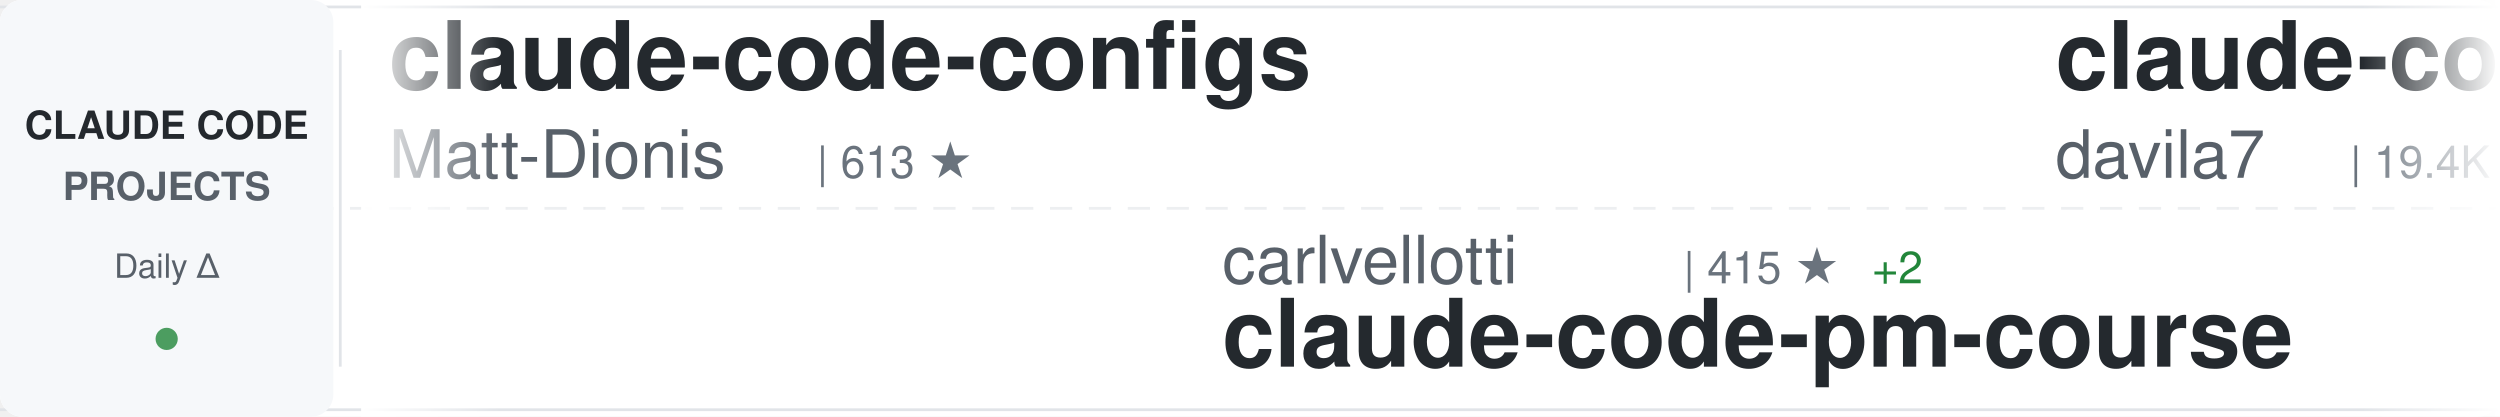
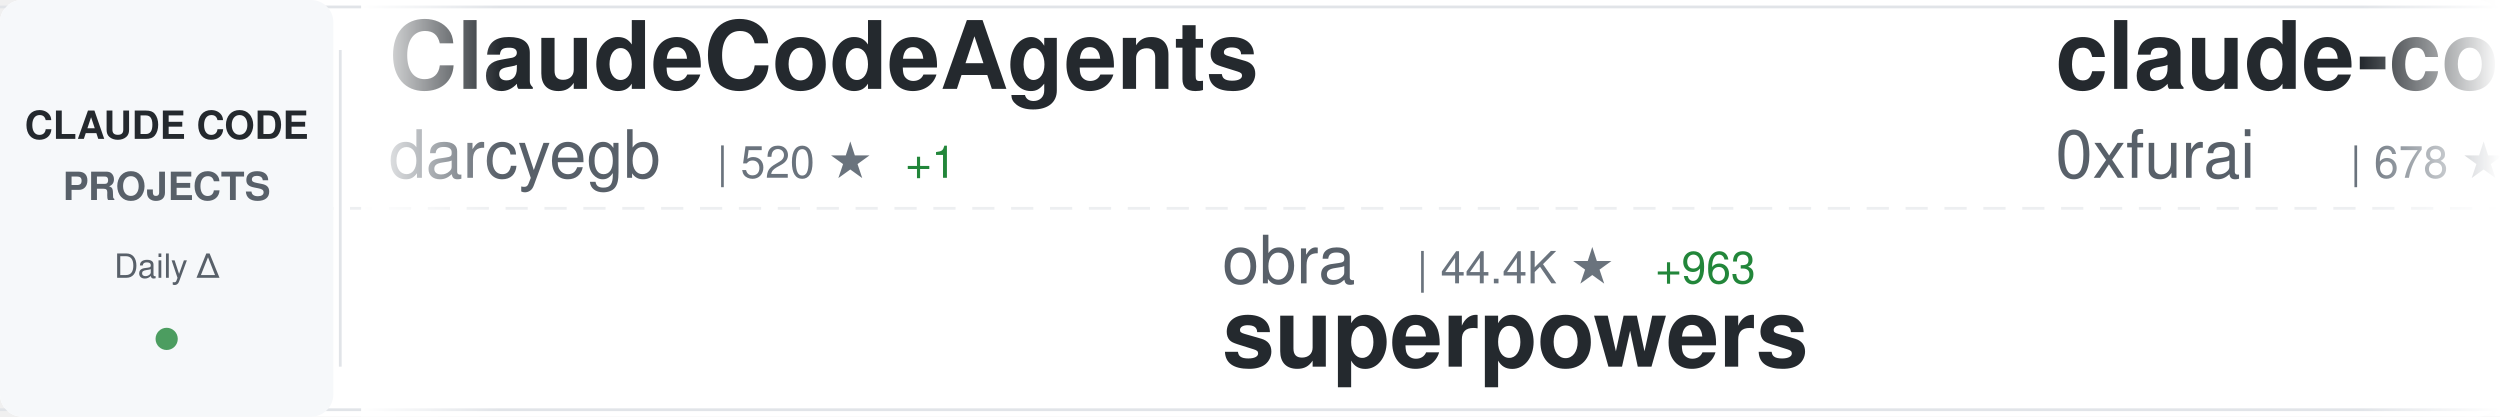
<svg xmlns="http://www.w3.org/2000/svg" width="900" height="150">
  <defs>
    <linearGradient id="awesomeLeftFade" x1="0%" y1="0%" x2="100%" y2="0%">
      <stop offset="0%" style="stop-color:#ffffff;stop-opacity:1" />
      <stop offset="100%" style="stop-color:#ffffff;stop-opacity:0" />
    </linearGradient>
    <linearGradient id="awesomeRightFade" x1="0%" y1="0%" x2="100%" y2="0%">
      <stop offset="0%" style="stop-color:#ffffff;stop-opacity:0" />
      <stop offset="100%" style="stop-color:#ffffff;stop-opacity:1" />
    </linearGradient>
  </defs>
  <rect width="900" height="150" fill="#ffffff" rx="8" />
  <rect x="0" y="2" width="900" height="1" fill="#e1e4e8" />
  <rect x="0" y="147" width="900" height="1" fill="#e1e4e8" />
  <line x1="0" y1="75" x2="900" y2="75" stroke="#e1e4e8" stroke-width="1" stroke-dasharray="8 6" opacity="0.6" />
  <rect x="0" y="0" width="120" height="150" fill="#f6f8fa" rx="8" />
  <text x="60" y="50" font-family="-apple-system, BlinkMacSystemFont, 'Segoe UI', Helvetica, Arial, sans-serif" font-size="14" font-weight="600" fill="#24292e" text-anchor="middle">CLAUDE CODE</text>
  <text x="60" y="72" font-family="-apple-system, BlinkMacSystemFont, 'Segoe UI', Helvetica, Arial, sans-serif" font-size="14" font-weight="600" fill="#586069" text-anchor="middle">PROJECTS</text>
  <text x="60" y="100" font-family="-apple-system, BlinkMacSystemFont, 'Segoe UI', Helvetica, Arial, sans-serif" font-size="12" font-weight="500" fill="#586069" text-anchor="middle">Daily Δ</text>
  <circle cx="60" cy="122" r="4" fill="#22863a" opacity="0.8" />
  <rect x="122" y="18" width="1" height="114" fill="#e1e4e8" />
  <clipPath id="awesomeTickerClip">
    <rect x="130" y="0" width="770" height="150" />
  </clipPath>
  <g clip-path="url(#awesomeTickerClip)">
    <g id="awesomeTickerItems">
      <animateTransform attributeName="transform" attributeType="XML" type="translate" from="0 0" to="-3000 0" dur="54s" repeatCount="indefinite" />
      <g transform="translate(0, 0)">
-         <text x="140" y="32" font-family="-apple-system, BlinkMacSystemFont, 'Segoe UI', Helvetica, Arial, sans-serif" font-size="34" font-weight="600" fill="#24292e">claude-code-configs</text>
-         <text x="140" y="64" font-family="-apple-system, BlinkMacSystemFont, 'Segoe UI', Helvetica, Arial, sans-serif" font-size="24" font-weight="400" fill="#586069">Matt-Dionis</text>
-         <text x="294" y="64" font-family="-apple-system, BlinkMacSystemFont, 'Segoe UI', Helvetica, Arial, sans-serif" font-size="16" font-weight="500" fill="#6a737d">| 613 ★</text>
+         <text x="140" y="32" font-family="-apple-system, BlinkMacSystemFont, 'Segoe UI', Helvetica, Arial, sans-serif" font-size="34" font-weight="600" fill="#24292e">ClaudeCodeAgents</text>
+         <text x="140" y="64" font-family="-apple-system, BlinkMacSystemFont, 'Segoe UI', Helvetica, Arial, sans-serif" font-size="24" font-weight="400" fill="#586069">darcyegb</text>
+         <text x="258" y="64" font-family="-apple-system, BlinkMacSystemFont, 'Segoe UI', Helvetica, Arial, sans-serif" font-size="16" font-weight="500" fill="#6a737d">| 520 ★</text>
+         <text x="326" y="64" font-family="-apple-system, BlinkMacSystemFont, 'Segoe UI', Helvetica, Arial, sans-serif" font-size="16" font-weight="500" fill="#22863a"> +1</text>
      </g>
      <g transform="translate(300, 0)">
-         <text x="140" y="102" font-family="-apple-system, BlinkMacSystemFont, 'Segoe UI', Helvetica, Arial, sans-serif" font-size="24" font-weight="400" fill="#586069">carlvellotti</text>
-         <text x="306" y="102" font-family="-apple-system, BlinkMacSystemFont, 'Segoe UI', Helvetica, Arial, sans-serif" font-size="16" font-weight="500" fill="#6a737d">| 415 ★</text>
-         <text x="374" y="102" font-family="-apple-system, BlinkMacSystemFont, 'Segoe UI', Helvetica, Arial, sans-serif" font-size="16" font-weight="500" fill="#22863a"> +2</text>
-         <text x="140" y="132" font-family="-apple-system, BlinkMacSystemFont, 'Segoe UI', Helvetica, Arial, sans-serif" font-size="34" font-weight="600" fill="#24292e">claude-code-pm-course</text>
+         <text x="140" y="102" font-family="-apple-system, BlinkMacSystemFont, 'Segoe UI', Helvetica, Arial, sans-serif" font-size="24" font-weight="400" fill="#586069">obra</text>
+         <text x="210" y="102" font-family="-apple-system, BlinkMacSystemFont, 'Segoe UI', Helvetica, Arial, sans-serif" font-size="16" font-weight="500" fill="#6a737d">| 44.4K ★</text>
+         <text x="296" y="102" font-family="-apple-system, BlinkMacSystemFont, 'Segoe UI', Helvetica, Arial, sans-serif" font-size="16" font-weight="500" fill="#22863a"> +963</text>
+         <text x="140" y="132" font-family="-apple-system, BlinkMacSystemFont, 'Segoe UI', Helvetica, Arial, sans-serif" font-size="34" font-weight="600" fill="#24292e">superpowers</text>
      </g>
      <g transform="translate(600, 0)">
-         <text x="140" y="32" font-family="-apple-system, BlinkMacSystemFont, 'Segoe UI', Helvetica, Arial, sans-serif" font-size="34" font-weight="600" fill="#24292e">claude-code-templates</text>
-         <text x="140" y="64" font-family="-apple-system, BlinkMacSystemFont, 'Segoe UI', Helvetica, Arial, sans-serif" font-size="24" font-weight="400" fill="#586069">davila7</text>
-         <text x="246" y="64" font-family="-apple-system, BlinkMacSystemFont, 'Segoe UI', Helvetica, Arial, sans-serif" font-size="16" font-weight="500" fill="#6a737d">| 19.4K ★</text>
-         <text x="332" y="64" font-family="-apple-system, BlinkMacSystemFont, 'Segoe UI', Helvetica, Arial, sans-serif" font-size="16" font-weight="500" fill="#22863a"> +78</text>
+         <text x="140" y="32" font-family="-apple-system, BlinkMacSystemFont, 'Segoe UI', Helvetica, Arial, sans-serif" font-size="34" font-weight="600" fill="#24292e">claude-code-subagents</text>
+         <text x="140" y="64" font-family="-apple-system, BlinkMacSystemFont, 'Segoe UI', Helvetica, Arial, sans-serif" font-size="24" font-weight="400" fill="#586069">0xfurai</text>
+         <text x="246" y="64" font-family="-apple-system, BlinkMacSystemFont, 'Segoe UI', Helvetica, Arial, sans-serif" font-size="16" font-weight="500" fill="#6a737d">| 678 ★</text>
      </g>
      <g transform="translate(900, 0)">
-         <text x="140" y="102" font-family="-apple-system, BlinkMacSystemFont, 'Segoe UI', Helvetica, Arial, sans-serif" font-size="24" font-weight="400" fill="#586069">21st-dev</text>
-         <text x="258" y="102" font-family="-apple-system, BlinkMacSystemFont, 'Segoe UI', Helvetica, Arial, sans-serif" font-size="16" font-weight="500" fill="#6a737d">| 4.8K ★</text>
-         <text x="335" y="102" font-family="-apple-system, BlinkMacSystemFont, 'Segoe UI', Helvetica, Arial, sans-serif" font-size="16" font-weight="500" fill="#22863a"> +26</text>
-         <text x="140" y="132" font-family="-apple-system, BlinkMacSystemFont, 'Segoe UI', Helvetica, Arial, sans-serif" font-size="34" font-weight="600" fill="#24292e">1code</text>
+         <text x="140" y="102" font-family="-apple-system, BlinkMacSystemFont, 'Segoe UI', Helvetica, Arial, sans-serif" font-size="24" font-weight="400" fill="#586069">bfly123</text>
+         <text x="246" y="102" font-family="-apple-system, BlinkMacSystemFont, 'Segoe UI', Helvetica, Arial, sans-serif" font-size="16" font-weight="500" fill="#6a737d">| 1.0K ★</text>
+         <text x="323" y="102" font-family="-apple-system, BlinkMacSystemFont, 'Segoe UI', Helvetica, Arial, sans-serif" font-size="16" font-weight="500" fill="#22863a"> +22</text>
+         <text x="140" y="132" font-family="-apple-system, BlinkMacSystemFont, 'Segoe UI', Helvetica, Arial, sans-serif" font-size="34" font-weight="600" fill="#24292e">claude_code_bridge</text>
      </g>
      <g transform="translate(1200, 0)">
-         <text x="140" y="32" font-family="-apple-system, BlinkMacSystemFont, 'Segoe UI', Helvetica, Arial, sans-serif" font-size="34" font-weight="600" fill="#24292e">claude-code-guide</text>
-         <text x="140" y="64" font-family="-apple-system, BlinkMacSystemFont, 'Segoe UI', Helvetica, Arial, sans-serif" font-size="24" font-weight="400" fill="#586069">Cranot</text>
-         <text x="234" y="64" font-family="-apple-system, BlinkMacSystemFont, 'Segoe UI', Helvetica, Arial, sans-serif" font-size="16" font-weight="500" fill="#6a737d">| 2.3K ★</text>
-         <text x="311" y="64" font-family="-apple-system, BlinkMacSystemFont, 'Segoe UI', Helvetica, Arial, sans-serif" font-size="16" font-weight="500" fill="#22863a"> +4</text>
+         <text x="140" y="32" font-family="-apple-system, BlinkMacSystemFont, 'Segoe UI', Helvetica, Arial, sans-serif" font-size="34" font-weight="600" fill="#24292e">claude-skills</text>
+         <text x="140" y="64" font-family="-apple-system, BlinkMacSystemFont, 'Segoe UI', Helvetica, Arial, sans-serif" font-size="24" font-weight="400" fill="#586069">alirezarezvani</text>
+         <text x="330" y="64" font-family="-apple-system, BlinkMacSystemFont, 'Segoe UI', Helvetica, Arial, sans-serif" font-size="16" font-weight="500" fill="#6a737d">| 1.6K ★</text>
+         <text x="407" y="64" font-family="-apple-system, BlinkMacSystemFont, 'Segoe UI', Helvetica, Arial, sans-serif" font-size="16" font-weight="500" fill="#22863a"> +12</text>
      </g>
      <g transform="translate(1500, 0)">
-         <text x="140" y="102" font-family="-apple-system, BlinkMacSystemFont, 'Segoe UI', Helvetica, Arial, sans-serif" font-size="24" font-weight="400" fill="#586069">browser-use</text>
-         <text x="294" y="102" font-family="-apple-system, BlinkMacSystemFont, 'Segoe UI', Helvetica, Arial, sans-serif" font-size="16" font-weight="500" fill="#6a737d">| 77.8K ★</text>
-         <text x="380" y="102" font-family="-apple-system, BlinkMacSystemFont, 'Segoe UI', Helvetica, Arial, sans-serif" font-size="16" font-weight="500" fill="#22863a"> +100</text>
-         <text x="140" y="132" font-family="-apple-system, BlinkMacSystemFont, 'Segoe UI', Helvetica, Arial, sans-serif" font-size="34" font-weight="600" fill="#24292e">browser-use</text>
+         <text x="140" y="102" font-family="-apple-system, BlinkMacSystemFont, 'Segoe UI', Helvetica, Arial, sans-serif" font-size="24" font-weight="400" fill="#586069">manzaltu</text>
+         <text x="258" y="102" font-family="-apple-system, BlinkMacSystemFont, 'Segoe UI', Helvetica, Arial, sans-serif" font-size="16" font-weight="500" fill="#6a737d">| 1.3K ★</text>
+         <text x="335" y="102" font-family="-apple-system, BlinkMacSystemFont, 'Segoe UI', Helvetica, Arial, sans-serif" font-size="16" font-weight="500" fill="#22863a"> +3</text>
+         <text x="140" y="132" font-family="-apple-system, BlinkMacSystemFont, 'Segoe UI', Helvetica, Arial, sans-serif" font-size="34" font-weight="600" fill="#24292e">claude-code-ide.el</text>
      </g>
      <g transform="translate(1800, 0)">
+         <text x="140" y="32" font-family="-apple-system, BlinkMacSystemFont, 'Segoe UI', Helvetica, Arial, sans-serif" font-size="34" font-weight="600" fill="#24292e">claude-task-master</text>
+         <text x="140" y="64" font-family="-apple-system, BlinkMacSystemFont, 'Segoe UI', Helvetica, Arial, sans-serif" font-size="24" font-weight="400" fill="#586069">eyaltoledano</text>
+         <text x="306" y="64" font-family="-apple-system, BlinkMacSystemFont, 'Segoe UI', Helvetica, Arial, sans-serif" font-size="16" font-weight="500" fill="#6a737d">| 25.3K ★</text>
+         <text x="392" y="64" font-family="-apple-system, BlinkMacSystemFont, 'Segoe UI', Helvetica, Arial, sans-serif" font-size="16" font-weight="500" fill="#22863a"> +33</text>
+       </g>
+       <g transform="translate(2100, 0)">
+         <text x="140" y="102" font-family="-apple-system, BlinkMacSystemFont, 'Segoe UI', Helvetica, Arial, sans-serif" font-size="24" font-weight="400" fill="#586069">laravel</text>
+         <text x="246" y="102" font-family="-apple-system, BlinkMacSystemFont, 'Segoe UI', Helvetica, Arial, sans-serif" font-size="16" font-weight="500" fill="#6a737d">| 478 ★</text>
+         <text x="314" y="102" font-family="-apple-system, BlinkMacSystemFont, 'Segoe UI', Helvetica, Arial, sans-serif" font-size="16" font-weight="500" fill="#22863a"> +3</text>
+         <text x="140" y="132" font-family="-apple-system, BlinkMacSystemFont, 'Segoe UI', Helvetica, Arial, sans-serif" font-size="34" font-weight="600" fill="#24292e">claude-code</text>
+       </g>
+       <g transform="translate(2400, 0)">
        <text x="140" y="32" font-family="-apple-system, BlinkMacSystemFont, 'Segoe UI', Helvetica, Arial, sans-serif" font-size="34" font-weight="600" fill="#24292e">notebooklm-skill</text>
        <text x="140" y="64" font-family="-apple-system, BlinkMacSystemFont, 'Segoe UI', Helvetica, Arial, sans-serif" font-size="24" font-weight="400" fill="#586069">PleasePrompto</text>
        <text x="318" y="64" font-family="-apple-system, BlinkMacSystemFont, 'Segoe UI', Helvetica, Arial, sans-serif" font-size="16" font-weight="500" fill="#6a737d">| 3.2K ★</text>
-         <text x="395" y="64" font-family="-apple-system, BlinkMacSystemFont, 'Segoe UI', Helvetica, Arial, sans-serif" font-size="16" font-weight="500" fill="#22863a"> +55</text>
-       </g>
-       <g transform="translate(2100, 0)">
-         <text x="140" y="102" font-family="-apple-system, BlinkMacSystemFont, 'Segoe UI', Helvetica, Arial, sans-serif" font-size="24" font-weight="400" fill="#586069">edmund-io</text>
-         <text x="270" y="102" font-family="-apple-system, BlinkMacSystemFont, 'Segoe UI', Helvetica, Arial, sans-serif" font-size="16" font-weight="500" fill="#6a737d">| 1.1K ★</text>
-         <text x="347" y="102" font-family="-apple-system, BlinkMacSystemFont, 'Segoe UI', Helvetica, Arial, sans-serif" font-size="16" font-weight="500" fill="#22863a"> +7</text>
-         <text x="140" y="132" font-family="-apple-system, BlinkMacSystemFont, 'Segoe UI', Helvetica, Arial, sans-serif" font-size="34" font-weight="600" fill="#24292e">edmunds-claude-code</text>
-       </g>
-       <g transform="translate(2400, 0)">
-         <text x="140" y="32" font-family="-apple-system, BlinkMacSystemFont, 'Segoe UI', Helvetica, Arial, sans-serif" font-size="34" font-weight="600" fill="#24292e">claude-code-hub</text>
-         <text x="140" y="64" font-family="-apple-system, BlinkMacSystemFont, 'Segoe UI', Helvetica, Arial, sans-serif" font-size="24" font-weight="400" fill="#586069">zsio</text>
-         <text x="210" y="64" font-family="-apple-system, BlinkMacSystemFont, 'Segoe UI', Helvetica, Arial, sans-serif" font-size="16" font-weight="500" fill="#6a737d">| 158 ★</text>
+         <text x="395" y="64" font-family="-apple-system, BlinkMacSystemFont, 'Segoe UI', Helvetica, Arial, sans-serif" font-size="16" font-weight="500" fill="#22863a"> +51</text>
      </g>
      <g transform="translate(2700, 0)">
-         <text x="140" y="102" font-family="-apple-system, BlinkMacSystemFont, 'Segoe UI', Helvetica, Arial, sans-serif" font-size="24" font-weight="400" fill="#586069">revfactory</text>
-         <text x="282" y="102" font-family="-apple-system, BlinkMacSystemFont, 'Segoe UI', Helvetica, Arial, sans-serif" font-size="16" font-weight="500" fill="#6a737d">| 752 ★</text>
-         <text x="350" y="102" font-family="-apple-system, BlinkMacSystemFont, 'Segoe UI', Helvetica, Arial, sans-serif" font-size="16" font-weight="500" fill="#22863a"> +1</text>
-         <text x="140" y="132" font-family="-apple-system, BlinkMacSystemFont, 'Segoe UI', Helvetica, Arial, sans-serif" font-size="34" font-weight="600" fill="#24292e">claude-code-mastering</text>
+         <text x="140" y="102" font-family="-apple-system, BlinkMacSystemFont, 'Segoe UI', Helvetica, Arial, sans-serif" font-size="24" font-weight="400" fill="#586069">router-for-me</text>
+         <text x="318" y="102" font-family="-apple-system, BlinkMacSystemFont, 'Segoe UI', Helvetica, Arial, sans-serif" font-size="16" font-weight="500" fill="#6a737d">| 9.3K ★</text>
+         <text x="395" y="102" font-family="-apple-system, BlinkMacSystemFont, 'Segoe UI', Helvetica, Arial, sans-serif" font-size="16" font-weight="500" fill="#22863a"> +143</text>
+         <text x="140" y="132" font-family="-apple-system, BlinkMacSystemFont, 'Segoe UI', Helvetica, Arial, sans-serif" font-size="34" font-weight="600" fill="#24292e">CLIProxyAPI</text>
      </g>
      <g transform="translate(3000, 0)">
-         <text x="140" y="32" font-family="-apple-system, BlinkMacSystemFont, 'Segoe UI', Helvetica, Arial, sans-serif" font-size="34" font-weight="600" fill="#24292e">claude-code-configs</text>
-         <text x="140" y="64" font-family="-apple-system, BlinkMacSystemFont, 'Segoe UI', Helvetica, Arial, sans-serif" font-size="24" font-weight="400" fill="#586069">Matt-Dionis</text>
-         <text x="294" y="64" font-family="-apple-system, BlinkMacSystemFont, 'Segoe UI', Helvetica, Arial, sans-serif" font-size="16" font-weight="500" fill="#6a737d">| 613 ★</text>
+         <text x="140" y="32" font-family="-apple-system, BlinkMacSystemFont, 'Segoe UI', Helvetica, Arial, sans-serif" font-size="34" font-weight="600" fill="#24292e">ClaudeCodeAgents</text>
+         <text x="140" y="64" font-family="-apple-system, BlinkMacSystemFont, 'Segoe UI', Helvetica, Arial, sans-serif" font-size="24" font-weight="400" fill="#586069">darcyegb</text>
+         <text x="258" y="64" font-family="-apple-system, BlinkMacSystemFont, 'Segoe UI', Helvetica, Arial, sans-serif" font-size="16" font-weight="500" fill="#6a737d">| 520 ★</text>
+         <text x="326" y="64" font-family="-apple-system, BlinkMacSystemFont, 'Segoe UI', Helvetica, Arial, sans-serif" font-size="16" font-weight="500" fill="#22863a"> +1</text>
      </g>
      <g transform="translate(3300, 0)">
-         <text x="140" y="102" font-family="-apple-system, BlinkMacSystemFont, 'Segoe UI', Helvetica, Arial, sans-serif" font-size="24" font-weight="400" fill="#586069">carlvellotti</text>
-         <text x="306" y="102" font-family="-apple-system, BlinkMacSystemFont, 'Segoe UI', Helvetica, Arial, sans-serif" font-size="16" font-weight="500" fill="#6a737d">| 415 ★</text>
-         <text x="374" y="102" font-family="-apple-system, BlinkMacSystemFont, 'Segoe UI', Helvetica, Arial, sans-serif" font-size="16" font-weight="500" fill="#22863a"> +2</text>
-         <text x="140" y="132" font-family="-apple-system, BlinkMacSystemFont, 'Segoe UI', Helvetica, Arial, sans-serif" font-size="34" font-weight="600" fill="#24292e">claude-code-pm-course</text>
+         <text x="140" y="102" font-family="-apple-system, BlinkMacSystemFont, 'Segoe UI', Helvetica, Arial, sans-serif" font-size="24" font-weight="400" fill="#586069">obra</text>
+         <text x="210" y="102" font-family="-apple-system, BlinkMacSystemFont, 'Segoe UI', Helvetica, Arial, sans-serif" font-size="16" font-weight="500" fill="#6a737d">| 44.4K ★</text>
+         <text x="296" y="102" font-family="-apple-system, BlinkMacSystemFont, 'Segoe UI', Helvetica, Arial, sans-serif" font-size="16" font-weight="500" fill="#22863a"> +963</text>
+         <text x="140" y="132" font-family="-apple-system, BlinkMacSystemFont, 'Segoe UI', Helvetica, Arial, sans-serif" font-size="34" font-weight="600" fill="#24292e">superpowers</text>
      </g>
      <g transform="translate(3600, 0)">
-         <text x="140" y="32" font-family="-apple-system, BlinkMacSystemFont, 'Segoe UI', Helvetica, Arial, sans-serif" font-size="34" font-weight="600" fill="#24292e">claude-code-templates</text>
-         <text x="140" y="64" font-family="-apple-system, BlinkMacSystemFont, 'Segoe UI', Helvetica, Arial, sans-serif" font-size="24" font-weight="400" fill="#586069">davila7</text>
-         <text x="246" y="64" font-family="-apple-system, BlinkMacSystemFont, 'Segoe UI', Helvetica, Arial, sans-serif" font-size="16" font-weight="500" fill="#6a737d">| 19.4K ★</text>
-         <text x="332" y="64" font-family="-apple-system, BlinkMacSystemFont, 'Segoe UI', Helvetica, Arial, sans-serif" font-size="16" font-weight="500" fill="#22863a"> +78</text>
+         <text x="140" y="32" font-family="-apple-system, BlinkMacSystemFont, 'Segoe UI', Helvetica, Arial, sans-serif" font-size="34" font-weight="600" fill="#24292e">claude-code-subagents</text>
+         <text x="140" y="64" font-family="-apple-system, BlinkMacSystemFont, 'Segoe UI', Helvetica, Arial, sans-serif" font-size="24" font-weight="400" fill="#586069">0xfurai</text>
+         <text x="246" y="64" font-family="-apple-system, BlinkMacSystemFont, 'Segoe UI', Helvetica, Arial, sans-serif" font-size="16" font-weight="500" fill="#6a737d">| 678 ★</text>
      </g>
      <g transform="translate(3900, 0)">
-         <text x="140" y="102" font-family="-apple-system, BlinkMacSystemFont, 'Segoe UI', Helvetica, Arial, sans-serif" font-size="24" font-weight="400" fill="#586069">21st-dev</text>
-         <text x="258" y="102" font-family="-apple-system, BlinkMacSystemFont, 'Segoe UI', Helvetica, Arial, sans-serif" font-size="16" font-weight="500" fill="#6a737d">| 4.8K ★</text>
-         <text x="335" y="102" font-family="-apple-system, BlinkMacSystemFont, 'Segoe UI', Helvetica, Arial, sans-serif" font-size="16" font-weight="500" fill="#22863a"> +26</text>
-         <text x="140" y="132" font-family="-apple-system, BlinkMacSystemFont, 'Segoe UI', Helvetica, Arial, sans-serif" font-size="34" font-weight="600" fill="#24292e">1code</text>
+         <text x="140" y="102" font-family="-apple-system, BlinkMacSystemFont, 'Segoe UI', Helvetica, Arial, sans-serif" font-size="24" font-weight="400" fill="#586069">bfly123</text>
+         <text x="246" y="102" font-family="-apple-system, BlinkMacSystemFont, 'Segoe UI', Helvetica, Arial, sans-serif" font-size="16" font-weight="500" fill="#6a737d">| 1.0K ★</text>
+         <text x="323" y="102" font-family="-apple-system, BlinkMacSystemFont, 'Segoe UI', Helvetica, Arial, sans-serif" font-size="16" font-weight="500" fill="#22863a"> +22</text>
+         <text x="140" y="132" font-family="-apple-system, BlinkMacSystemFont, 'Segoe UI', Helvetica, Arial, sans-serif" font-size="34" font-weight="600" fill="#24292e">claude_code_bridge</text>
      </g>
    </g>
  </g>
  <rect x="130" y="0" width="50" height="150" fill="url(#awesomeLeftFade)" />
  <rect x="850" y="0" width="50" height="150" fill="url(#awesomeRightFade)" />
</svg>
